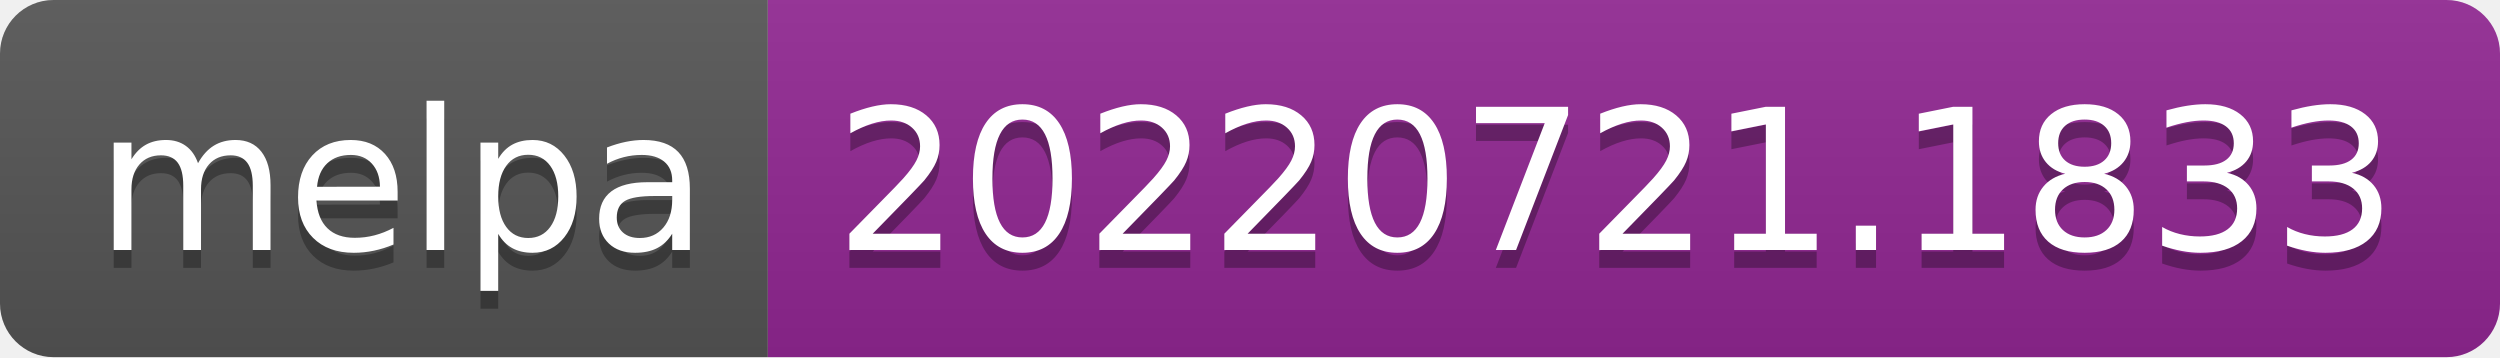
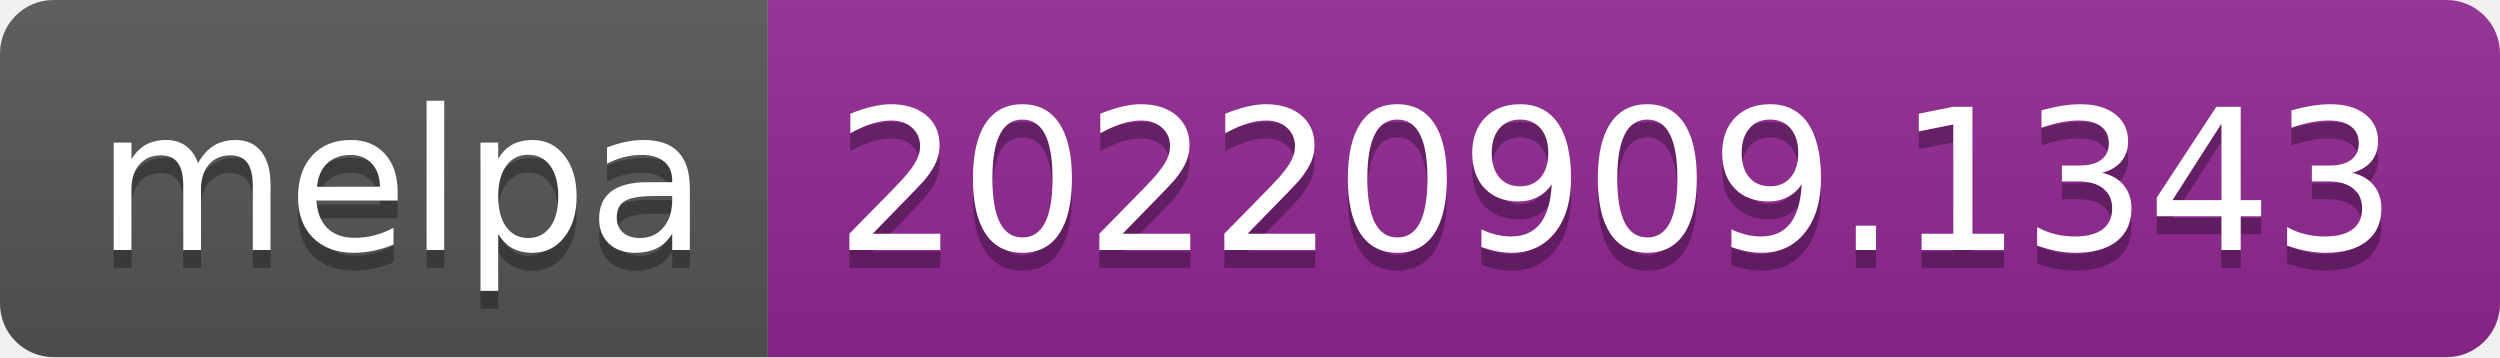
- <svg xmlns="http://www.w3.org/2000/svg" width="140" height="20" role="img" aria-label="melpa: 20220721.1833">
+ <svg xmlns="http://www.w3.org/2000/svg" width="140" height="20" role="img" aria-label="melpa: 20220909.1343">
  <linearGradient id="s" x2="0" y2="100%">
    <stop offset="0" stop-color="#bbb" stop-opacity=".1" />
    <stop offset="1" stop-opacity=".1" />
  </linearGradient>
  <clipPath id="r">
    <rect width="140" height="20" rx="3" fill="#fff" />
  </clipPath>
  <g clip-path="url(#r)">
    <rect width="43" height="20" fill="#555" />
    <rect x="43" width="97" height="20" fill="#922793" />
    <rect width="140" height="20" fill="url(#s)" />
  </g>
  <g fill="#fff" text-anchor="middle" font-family="Verdana,Geneva,DejaVu Sans,sans-serif" text-rendering="geometricPrecision" font-size="110">
    <text aria-hidden="true" x="225" y="150" fill="#010101" fill-opacity=".3" transform="scale(.1)" textLength="330">melpa</text>
    <text x="225" y="140" transform="scale(.1)" fill="#fff" textLength="330">melpa</text>
-     <text aria-hidden="true" x="905" y="150" fill="#010101" fill-opacity=".3" transform="scale(.1)" textLength="870">20220721.1833</text>
-     <text x="905" y="140" transform="scale(.1)" fill="#fff" textLength="870">20220721.1833</text>
+     <text aria-hidden="true" x="905" y="150" fill="#010101" fill-opacity=".3" transform="scale(.1)" textLength="870">20220909.1343</text>
+     <text x="905" y="140" transform="scale(.1)" fill="#fff" textLength="870">20220909.1343</text>
  </g>
</svg>
